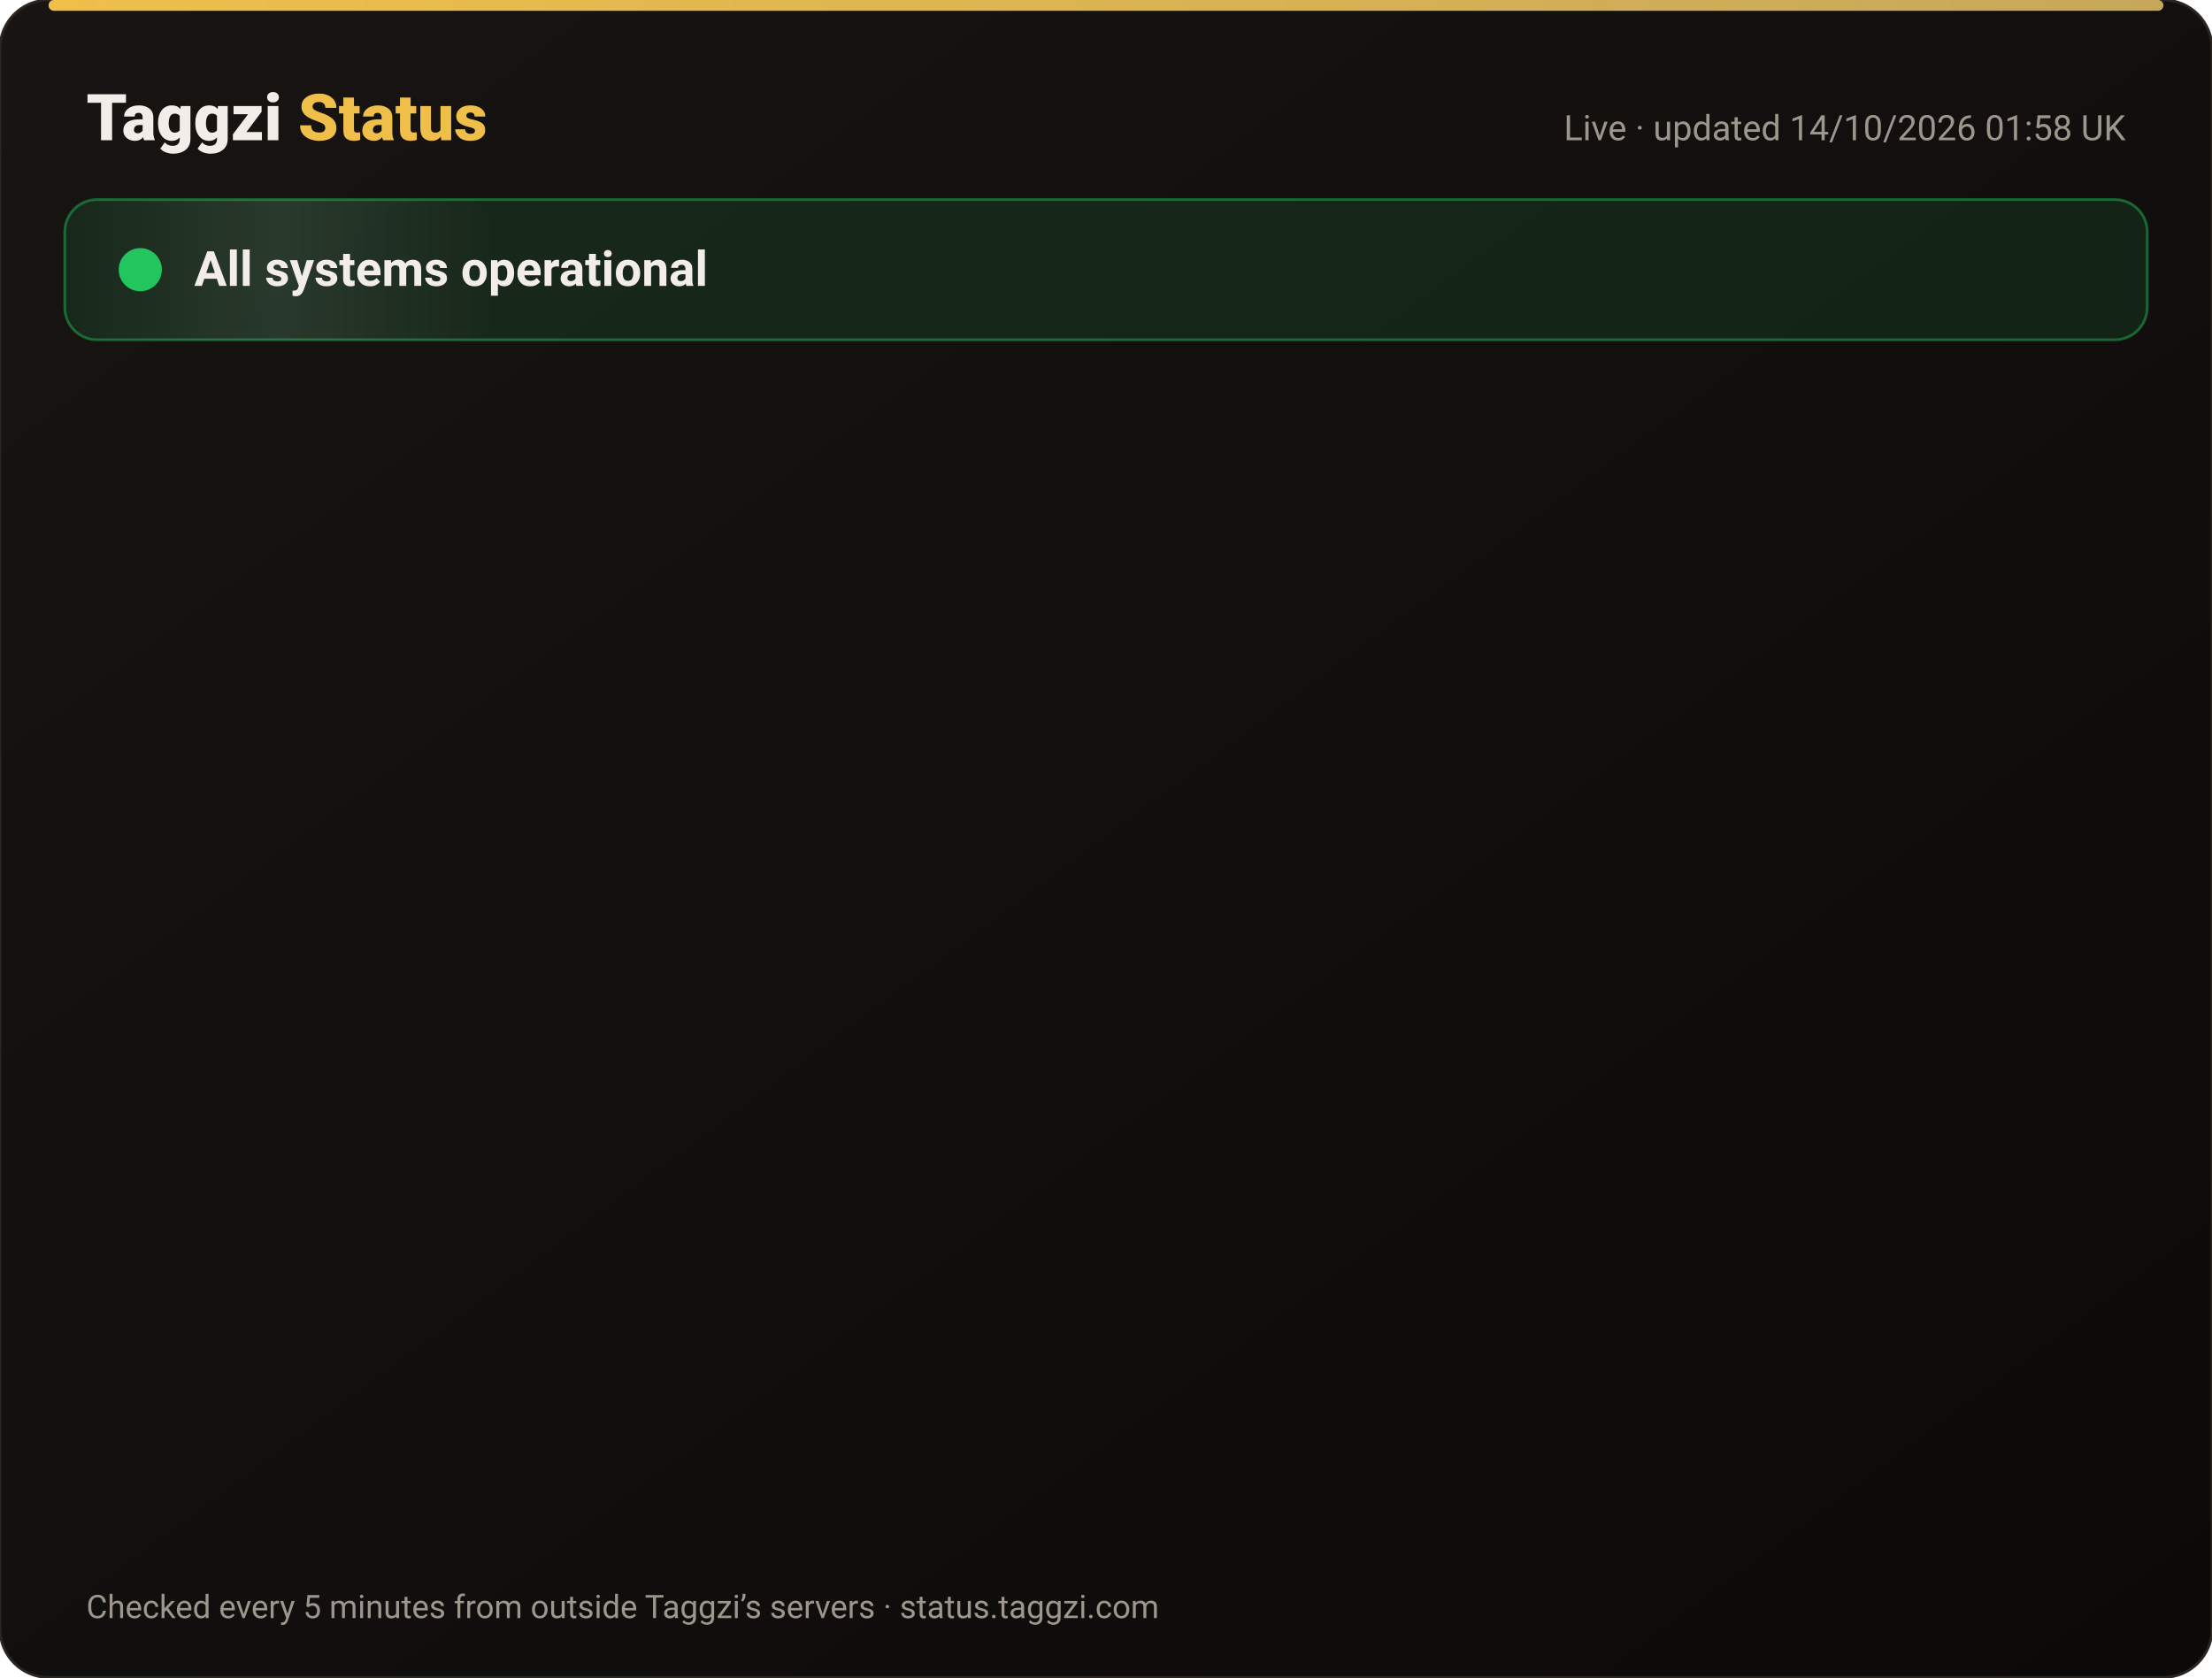
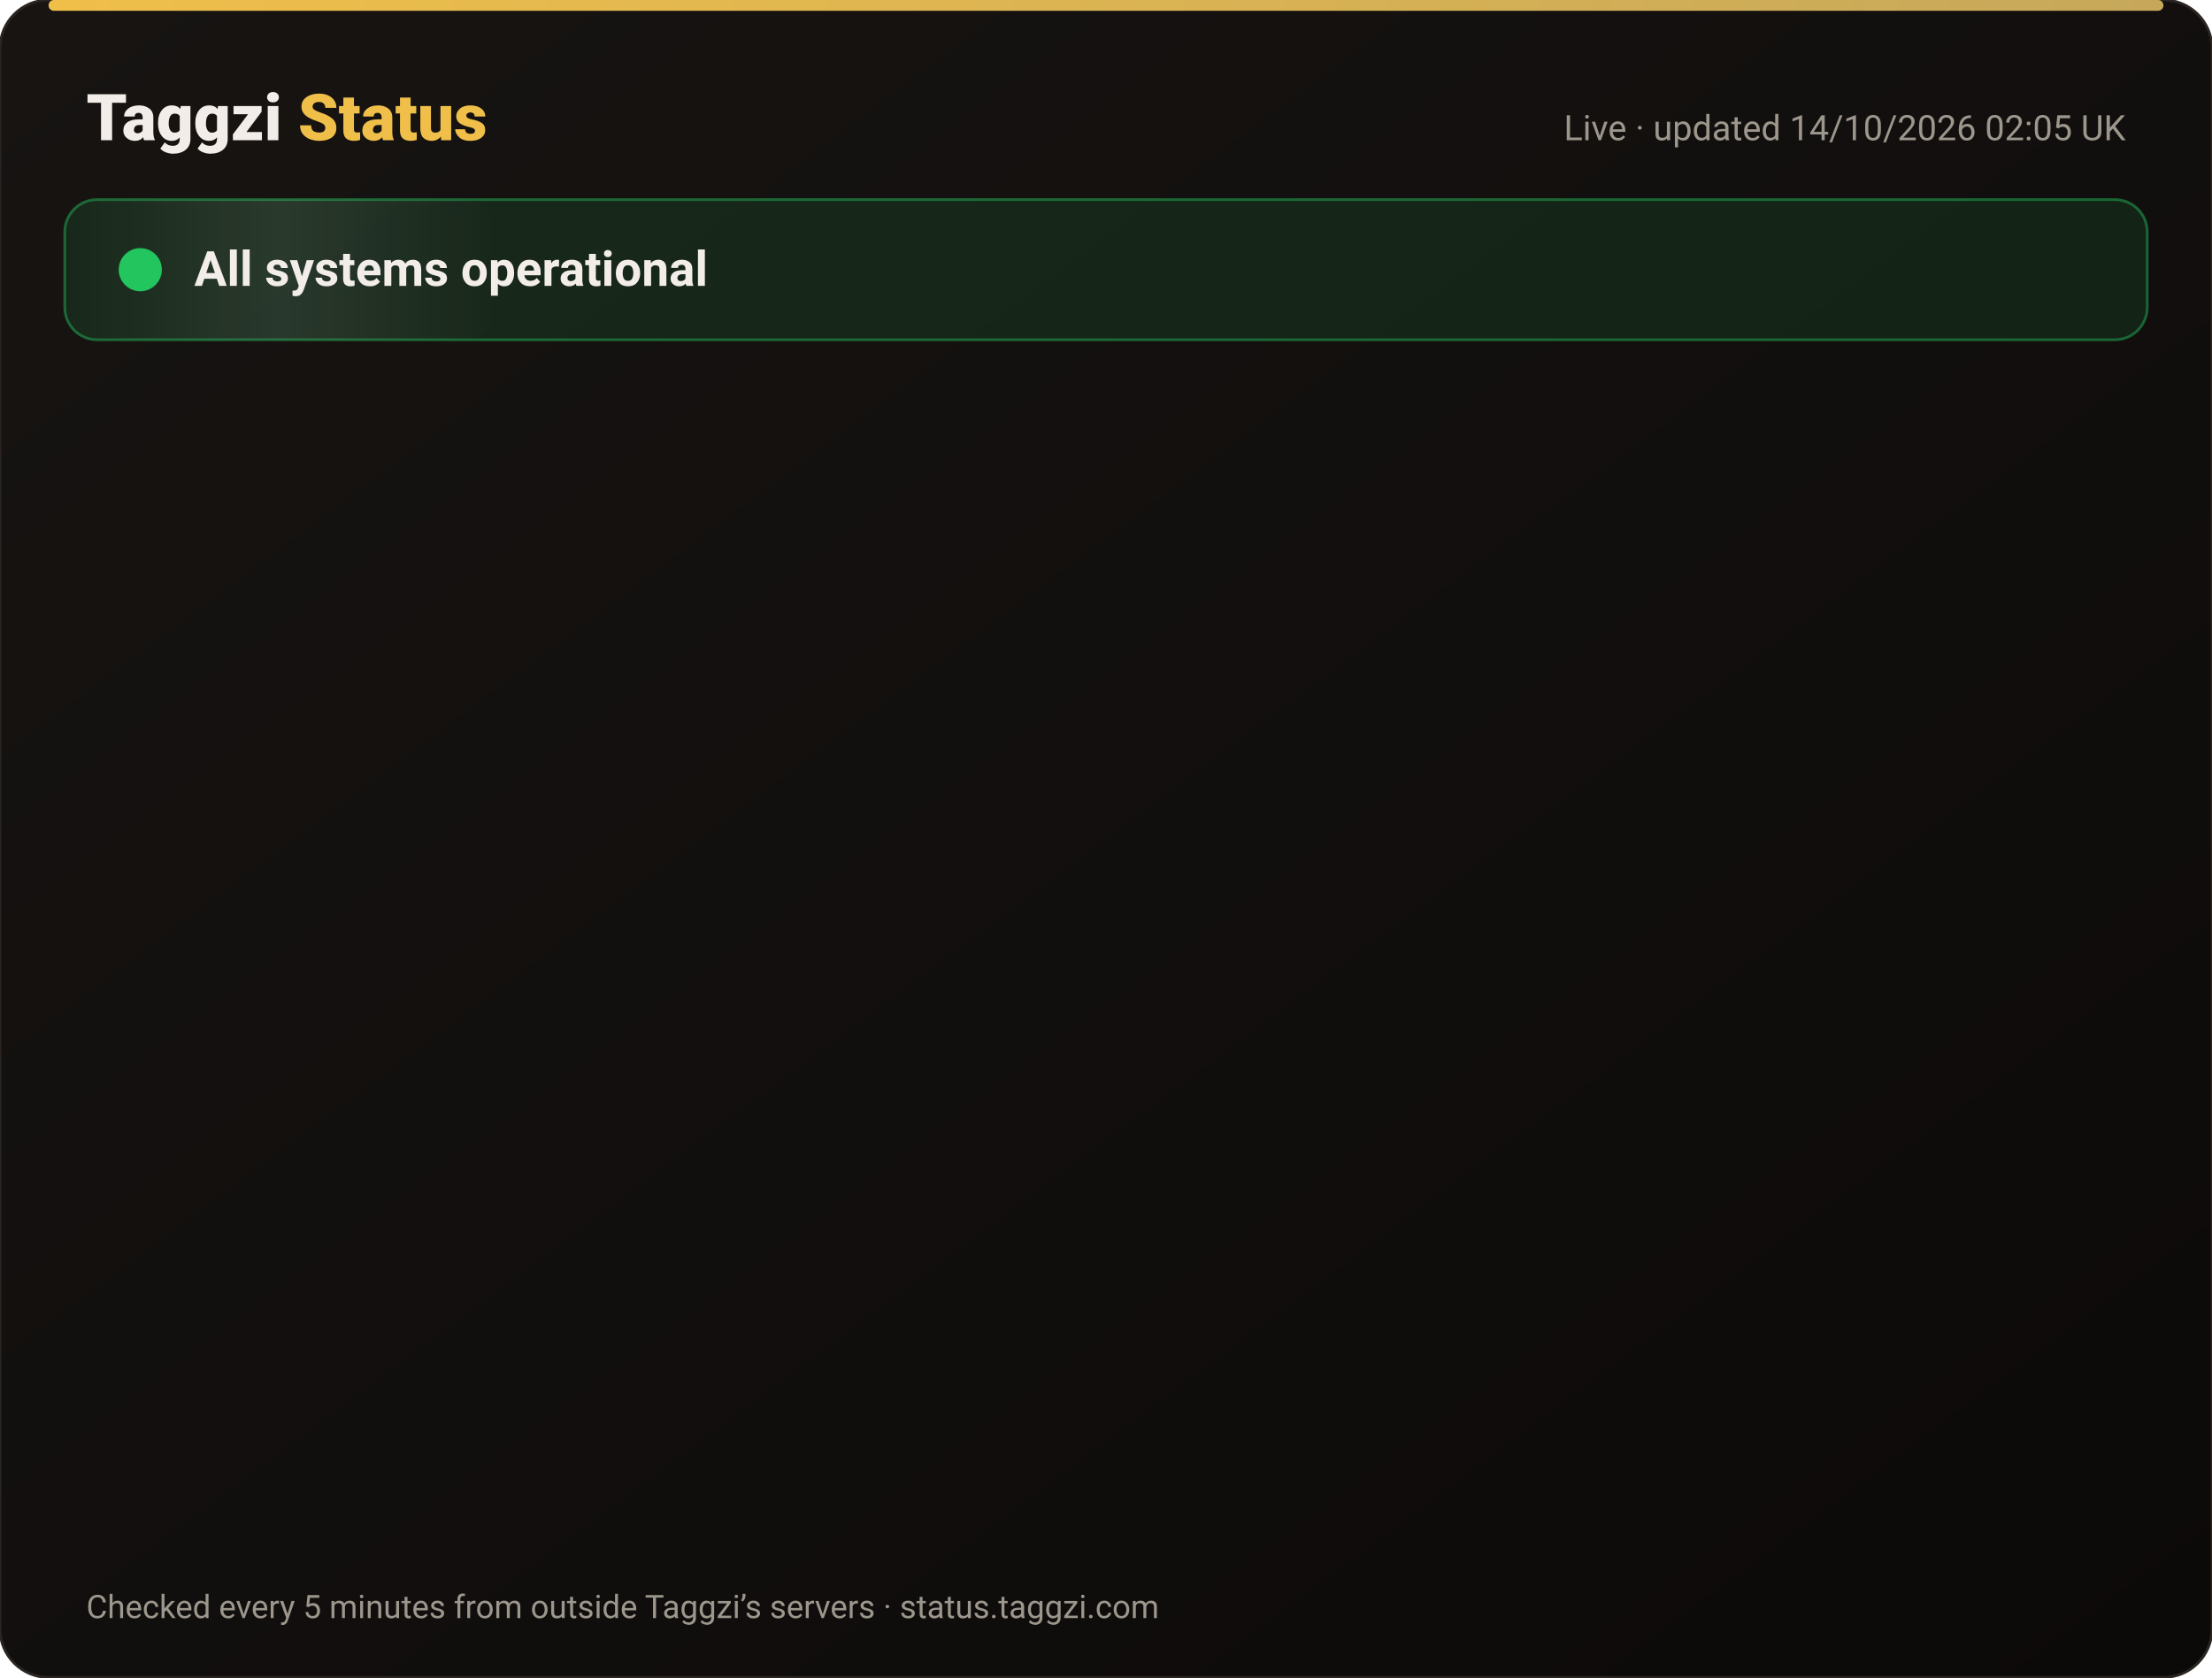
<svg xmlns="http://www.w3.org/2000/svg" width="820" height="622" viewBox="0 0 820 622" font-family="-apple-system,Segoe UI,Roboto,Helvetica,Arial,sans-serif">
  <defs>
    <linearGradient id="bg" x1="0" y1="0" x2="1" y2="1">
      <stop offset="0" stop-color="#171412" />
      <stop offset="1" stop-color="#0C0A09" />
    </linearGradient>
    <linearGradient id="gold" x1="0" x2="1">
      <stop offset="0" stop-color="#F0BF4A" />
      <stop offset="1" stop-color="#c6a85b" />
    </linearGradient>
    <linearGradient id="shine" x1="0" x2="1">
      <stop offset="0" stop-color="#fff" stop-opacity="0" />
      <stop offset=".5" stop-color="#fff" stop-opacity=".08" />
      <stop offset="1" stop-color="#fff" stop-opacity="0" />
    </linearGradient>
  </defs>
  <rect width="820" height="622" rx="18" fill="url(#bg)" stroke="#2a2521" />
  <rect x="18" y="0" width="784" height="4" rx="2" fill="url(#gold)" />
  <text x="32" y="52" font-size="24" font-weight="800" fill="#F2EDE8">Taggzi <tspan fill="#F0BF4A">Status</tspan>
  </text>
-   <text x="788" y="52" font-size="13" fill="#9C968C" text-anchor="end">Live · updated 14/10/2026 01:58 UK</text>
+   <text x="788" y="52" font-size="13" fill="#9C968C" text-anchor="end">Live · updated 14/10/2026 02:05 UK</text>
  <rect x="24" y="74" width="772" height="52" rx="12" fill="#22c55e" fill-opacity=".12" stroke="#22c55e" stroke-opacity=".45" />
  <rect x="24" y="74" width="160" height="52" rx="12" fill="url(#shine)">
    <animate attributeName="x" from="-160" to="820" dur="4s" repeatCount="indefinite" />
  </rect>
  <circle cx="52" cy="100" r="7" fill="#22c55e" />
  <circle cx="52" cy="100" r="7" fill="none" stroke="#22c55e" stroke-width="2">
    <animate attributeName="r" values="7;15;7" dur="2s" repeatCount="indefinite" />
    <animate attributeName="opacity" values=".9;0;.9" dur="2s" repeatCount="indefinite" />
  </circle>
  <text x="72" y="106" font-size="18" font-weight="700" fill="#F2EDE8">All systems operational</text>
  <g opacity="0">
    <animate attributeName="opacity" from="0" to="1" begin="0.00s" dur=".6s" fill="freeze" />
    <line x1="32" y1="188" x2="788" y2="188" stroke="#2a2521" />
    <circle cx="44" cy="166" r="6" fill="#22c55e">
      <animate attributeName="opacity" values="1;.45;1" dur="2.4s" begin="0.00s" repeatCount="indefinite" />
    </circle>
    <text x="62" y="171" font-size="15" font-weight="650" fill="#F2EDE8">Website</text>
    <text x="630" y="171" font-size="13" fill="#9C968C" text-anchor="end">100.00% uptime</text>
    <rect x="648" y="154" width="140" height="24" rx="12" fill="#22c55e" fill-opacity=".14" stroke="#22c55e" stroke-opacity=".5" />
    <text x="718" y="171" font-size="12" font-weight="700" fill="#22c55e" text-anchor="middle">Operational</text>
  </g>
  <g opacity="0">
    <animate attributeName="opacity" from="0" to="1" begin="0.15s" dur=".6s" fill="freeze" />
    <line x1="32" y1="234" x2="788" y2="234" stroke="#2a2521" />
    <circle cx="44" cy="212" r="6" fill="#22c55e">
      <animate attributeName="opacity" values="1;.45;1" dur="2.4s" begin="0.15s" repeatCount="indefinite" />
    </circle>
    <text x="62" y="217" font-size="15" font-weight="650" fill="#F2EDE8">Tag scans</text>
    <text x="630" y="217" font-size="13" fill="#9C968C" text-anchor="end">100.00% uptime</text>
    <rect x="648" y="200" width="140" height="24" rx="12" fill="#22c55e" fill-opacity=".14" stroke="#22c55e" stroke-opacity=".5" />
    <text x="718" y="217" font-size="12" font-weight="700" fill="#22c55e" text-anchor="middle">Operational</text>
  </g>
  <g opacity="0">
    <animate attributeName="opacity" from="0" to="1" begin="0.30s" dur=".6s" fill="freeze" />
    <line x1="32" y1="280" x2="788" y2="280" stroke="#2a2521" />
    <circle cx="44" cy="258" r="6" fill="#22c55e">
      <animate attributeName="opacity" values="1;.45;1" dur="2.4s" begin="0.30s" repeatCount="indefinite" />
    </circle>
    <text x="62" y="263" font-size="15" font-weight="650" fill="#F2EDE8">Manual tag lookup</text>
    <text x="630" y="263" font-size="13" fill="#9C968C" text-anchor="end">100.00% uptime</text>
    <rect x="648" y="246" width="140" height="24" rx="12" fill="#22c55e" fill-opacity=".14" stroke="#22c55e" stroke-opacity=".5" />
    <text x="718" y="263" font-size="12" font-weight="700" fill="#22c55e" text-anchor="middle">Operational</text>
  </g>
  <g opacity="0">
    <animate attributeName="opacity" from="0" to="1" begin="0.45s" dur=".6s" fill="freeze" />
    <line x1="32" y1="326" x2="788" y2="326" stroke="#2a2521" />
    <circle cx="44" cy="304" r="6" fill="#22c55e">
      <animate attributeName="opacity" values="1;.45;1" dur="2.4s" begin="0.45s" repeatCount="indefinite" />
    </circle>
    <text x="62" y="309" font-size="15" font-weight="650" fill="#F2EDE8">App &amp; login</text>
    <text x="630" y="309" font-size="13" fill="#9C968C" text-anchor="end">100.00% uptime</text>
    <rect x="648" y="292" width="140" height="24" rx="12" fill="#22c55e" fill-opacity=".14" stroke="#22c55e" stroke-opacity=".5" />
    <text x="718" y="309" font-size="12" font-weight="700" fill="#22c55e" text-anchor="middle">Operational</text>
  </g>
  <g opacity="0">
    <animate attributeName="opacity" from="0" to="1" begin="0.60s" dur=".6s" fill="freeze" />
    <line x1="32" y1="372" x2="788" y2="372" stroke="#2a2521" />
    <circle cx="44" cy="350" r="6" fill="#22c55e">
      <animate attributeName="opacity" values="1;.45;1" dur="2.4s" begin="0.60s" repeatCount="indefinite" />
    </circle>
    <text x="62" y="355" font-size="15" font-weight="650" fill="#F2EDE8">Community alerts</text>
    <text x="630" y="355" font-size="13" fill="#9C968C" text-anchor="end">100.00% uptime</text>
    <rect x="648" y="338" width="140" height="24" rx="12" fill="#22c55e" fill-opacity=".14" stroke="#22c55e" stroke-opacity=".5" />
    <text x="718" y="355" font-size="12" font-weight="700" fill="#22c55e" text-anchor="middle">Operational</text>
  </g>
  <g opacity="0">
    <animate attributeName="opacity" from="0" to="1" begin="0.75s" dur=".6s" fill="freeze" />
    <line x1="32" y1="418" x2="788" y2="418" stroke="#2a2521" />
    <circle cx="44" cy="396" r="6" fill="#22c55e">
      <animate attributeName="opacity" values="1;.45;1" dur="2.4s" begin="0.75s" repeatCount="indefinite" />
    </circle>
    <text x="62" y="401" font-size="15" font-weight="650" fill="#F2EDE8">Private calling</text>
    <text x="630" y="401" font-size="13" fill="#9C968C" text-anchor="end">100.00% uptime</text>
    <rect x="648" y="384" width="140" height="24" rx="12" fill="#22c55e" fill-opacity=".14" stroke="#22c55e" stroke-opacity=".5" />
    <text x="718" y="401" font-size="12" font-weight="700" fill="#22c55e" text-anchor="middle">Operational</text>
  </g>
  <g opacity="0">
    <animate attributeName="opacity" from="0" to="1" begin="0.90s" dur=".6s" fill="freeze" />
    <line x1="32" y1="464" x2="788" y2="464" stroke="#2a2521" />
    <circle cx="44" cy="442" r="6" fill="#22c55e">
      <animate attributeName="opacity" values="1;.45;1" dur="2.4s" begin="0.90s" repeatCount="indefinite" />
    </circle>
    <text x="62" y="447" font-size="15" font-weight="650" fill="#F2EDE8">Payments</text>
    <text x="630" y="447" font-size="13" fill="#9C968C" text-anchor="end">99.98% uptime</text>
    <rect x="648" y="430" width="140" height="24" rx="12" fill="#22c55e" fill-opacity=".14" stroke="#22c55e" stroke-opacity=".5" />
    <text x="718" y="447" font-size="12" font-weight="700" fill="#22c55e" text-anchor="middle">Operational</text>
  </g>
  <g opacity="0">
    <animate attributeName="opacity" from="0" to="1" begin="1.05s" dur=".6s" fill="freeze" />
    <line x1="32" y1="510" x2="788" y2="510" stroke="#2a2521" />
    <circle cx="44" cy="488" r="6" fill="#22c55e">
      <animate attributeName="opacity" values="1;.45;1" dur="2.4s" begin="1.05s" repeatCount="indefinite" />
    </circle>
    <text x="62" y="493" font-size="15" font-weight="650" fill="#F2EDE8">Email &amp; support</text>
    <text x="630" y="493" font-size="13" fill="#9C968C" text-anchor="end">100.00% uptime</text>
    <rect x="648" y="476" width="140" height="24" rx="12" fill="#22c55e" fill-opacity=".14" stroke="#22c55e" stroke-opacity=".5" />
    <text x="718" y="493" font-size="12" font-weight="700" fill="#22c55e" text-anchor="middle">Operational</text>
  </g>
  <g opacity="0">
    <animate attributeName="opacity" from="0" to="1" begin="1.20s" dur=".6s" fill="freeze" />
    <line x1="32" y1="556" x2="788" y2="556" stroke="#2a2521" />
    <circle cx="44" cy="534" r="6" fill="#22c55e">
      <animate attributeName="opacity" values="1;.45;1" dur="2.4s" begin="1.20s" repeatCount="indefinite" />
    </circle>
    <text x="62" y="539" font-size="15" font-weight="650" fill="#F2EDE8">Secure connection (SSL)</text>
    <text x="630" y="539" font-size="13" fill="#9C968C" text-anchor="end">100.00% uptime</text>
    <rect x="648" y="522" width="140" height="24" rx="12" fill="#22c55e" fill-opacity=".14" stroke="#22c55e" stroke-opacity=".5" />
    <text x="718" y="539" font-size="12" font-weight="700" fill="#22c55e" text-anchor="middle">Operational</text>
  </g>
  <text x="32" y="600" font-size="12" fill="#9C968C">Checked every 5 minutes from outside Taggzi’s servers · status.taggzi.com</text>
</svg>
